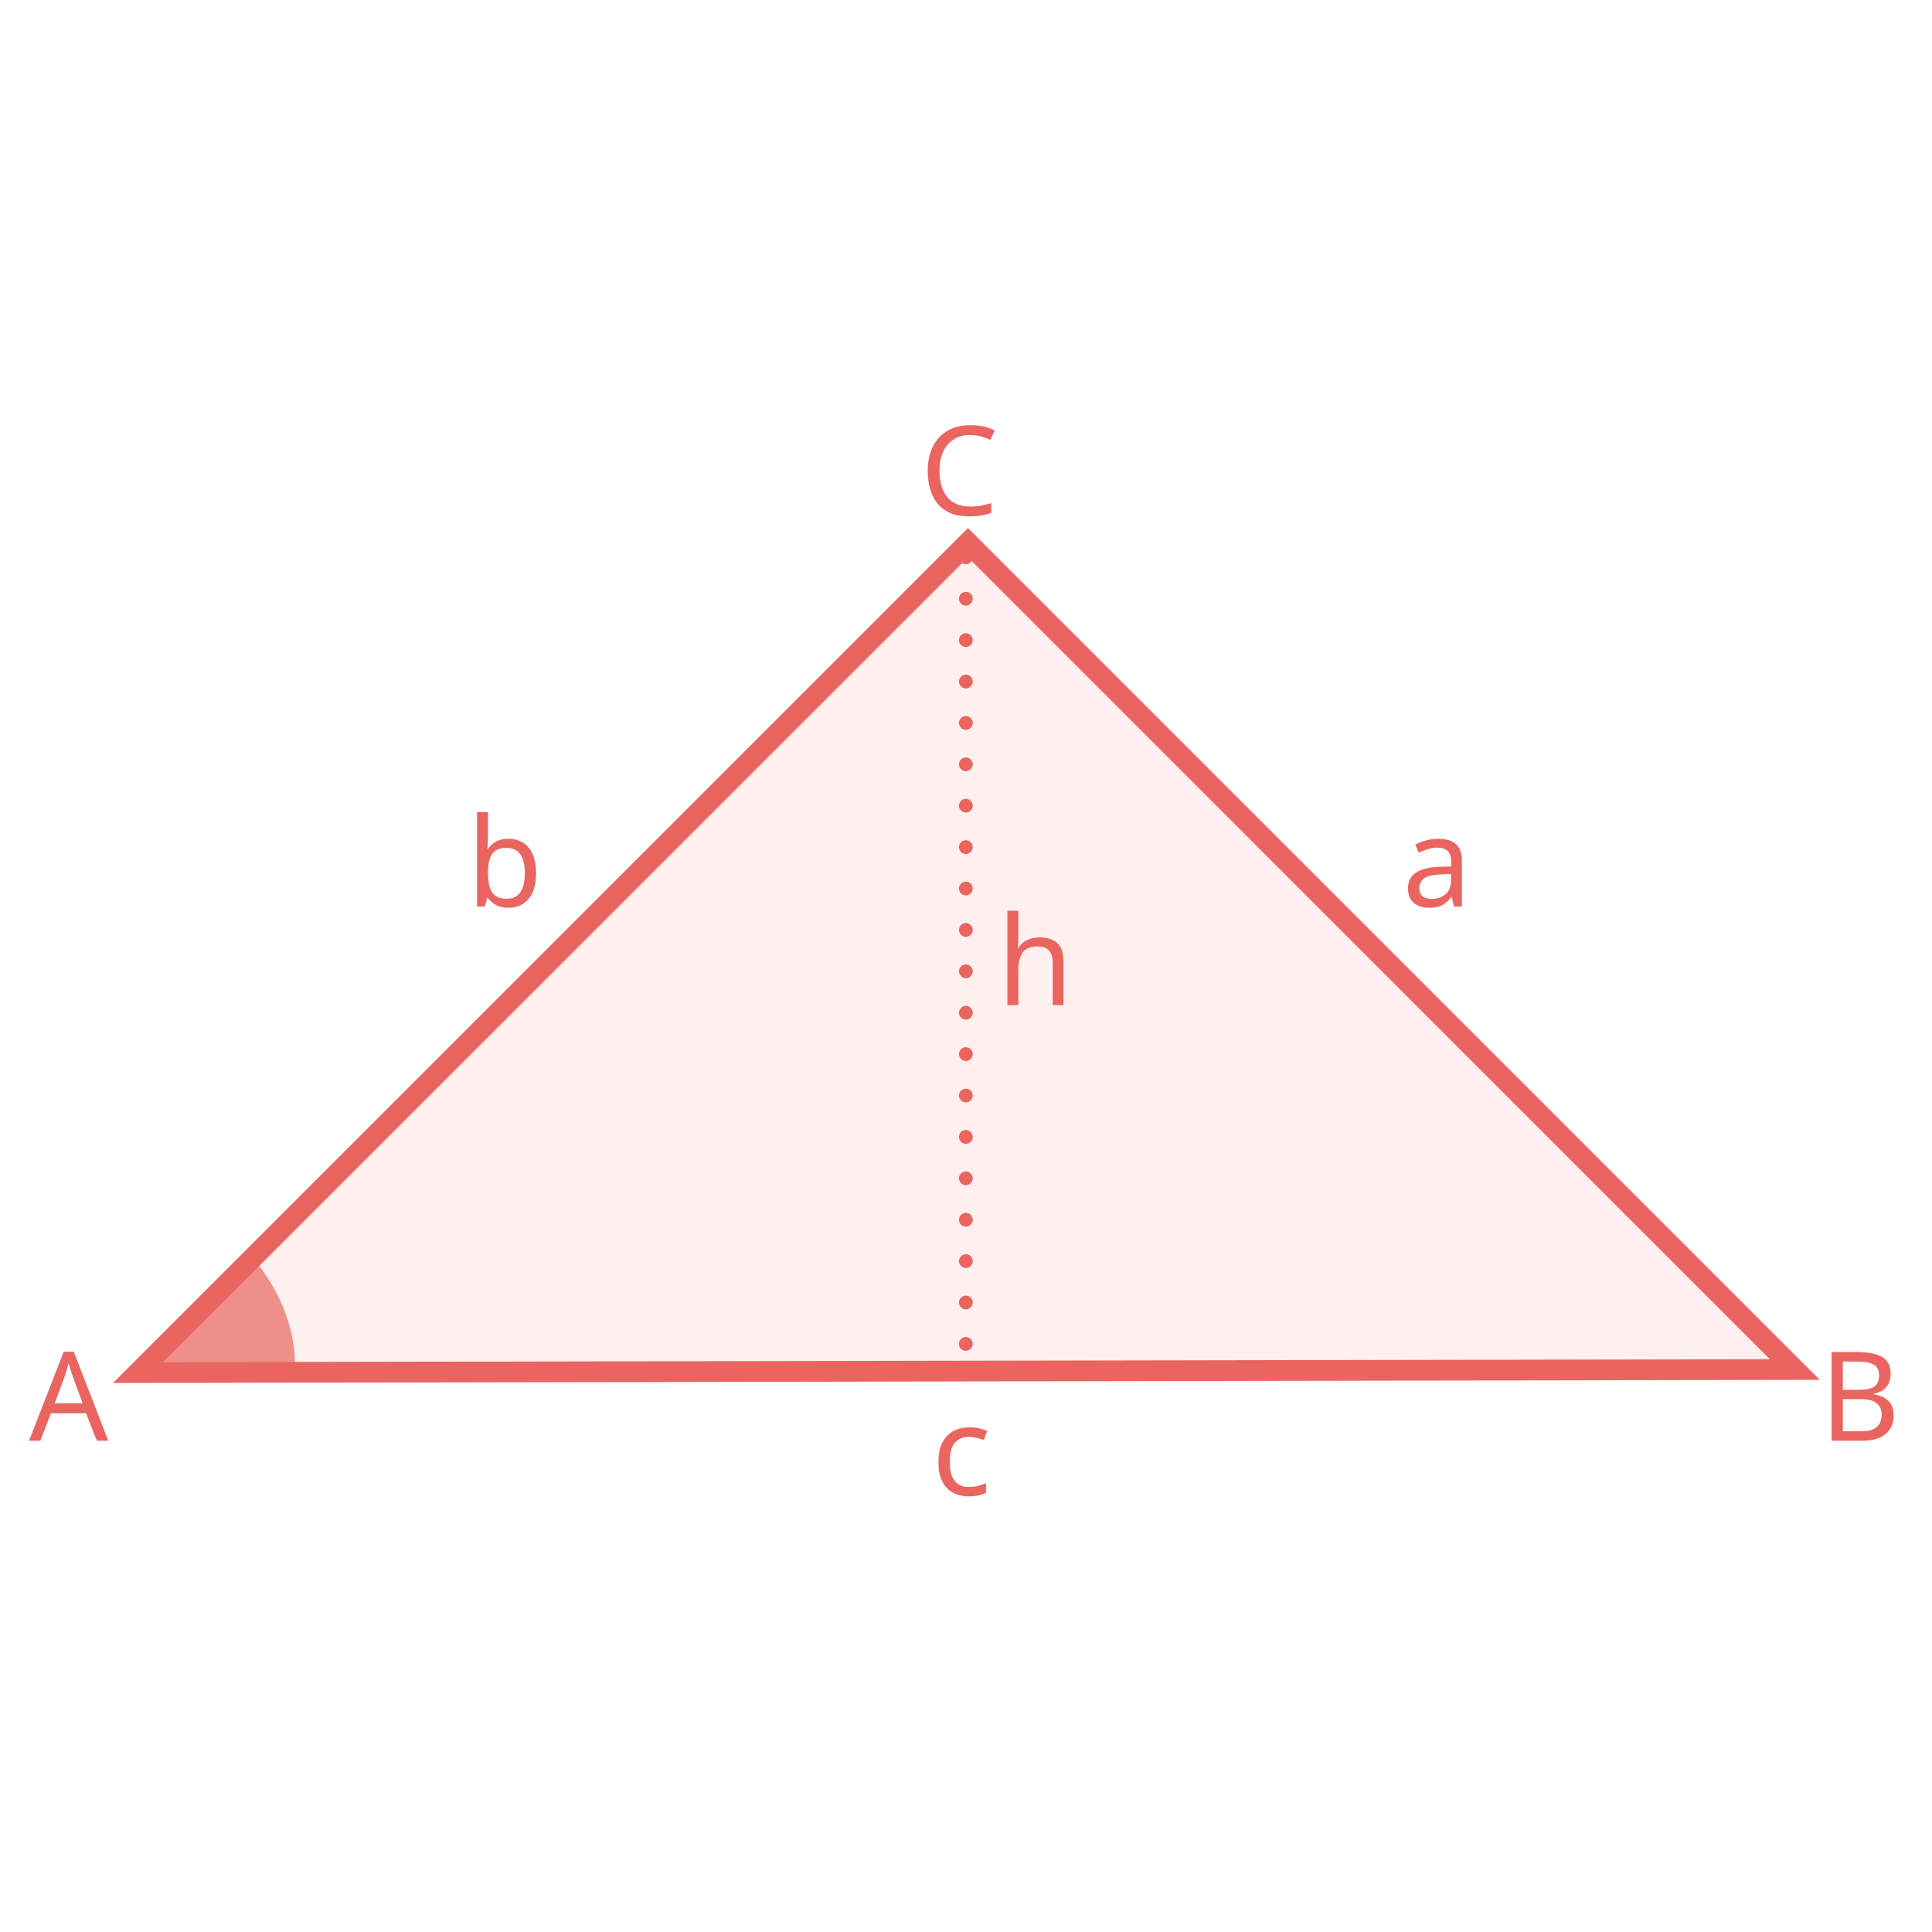
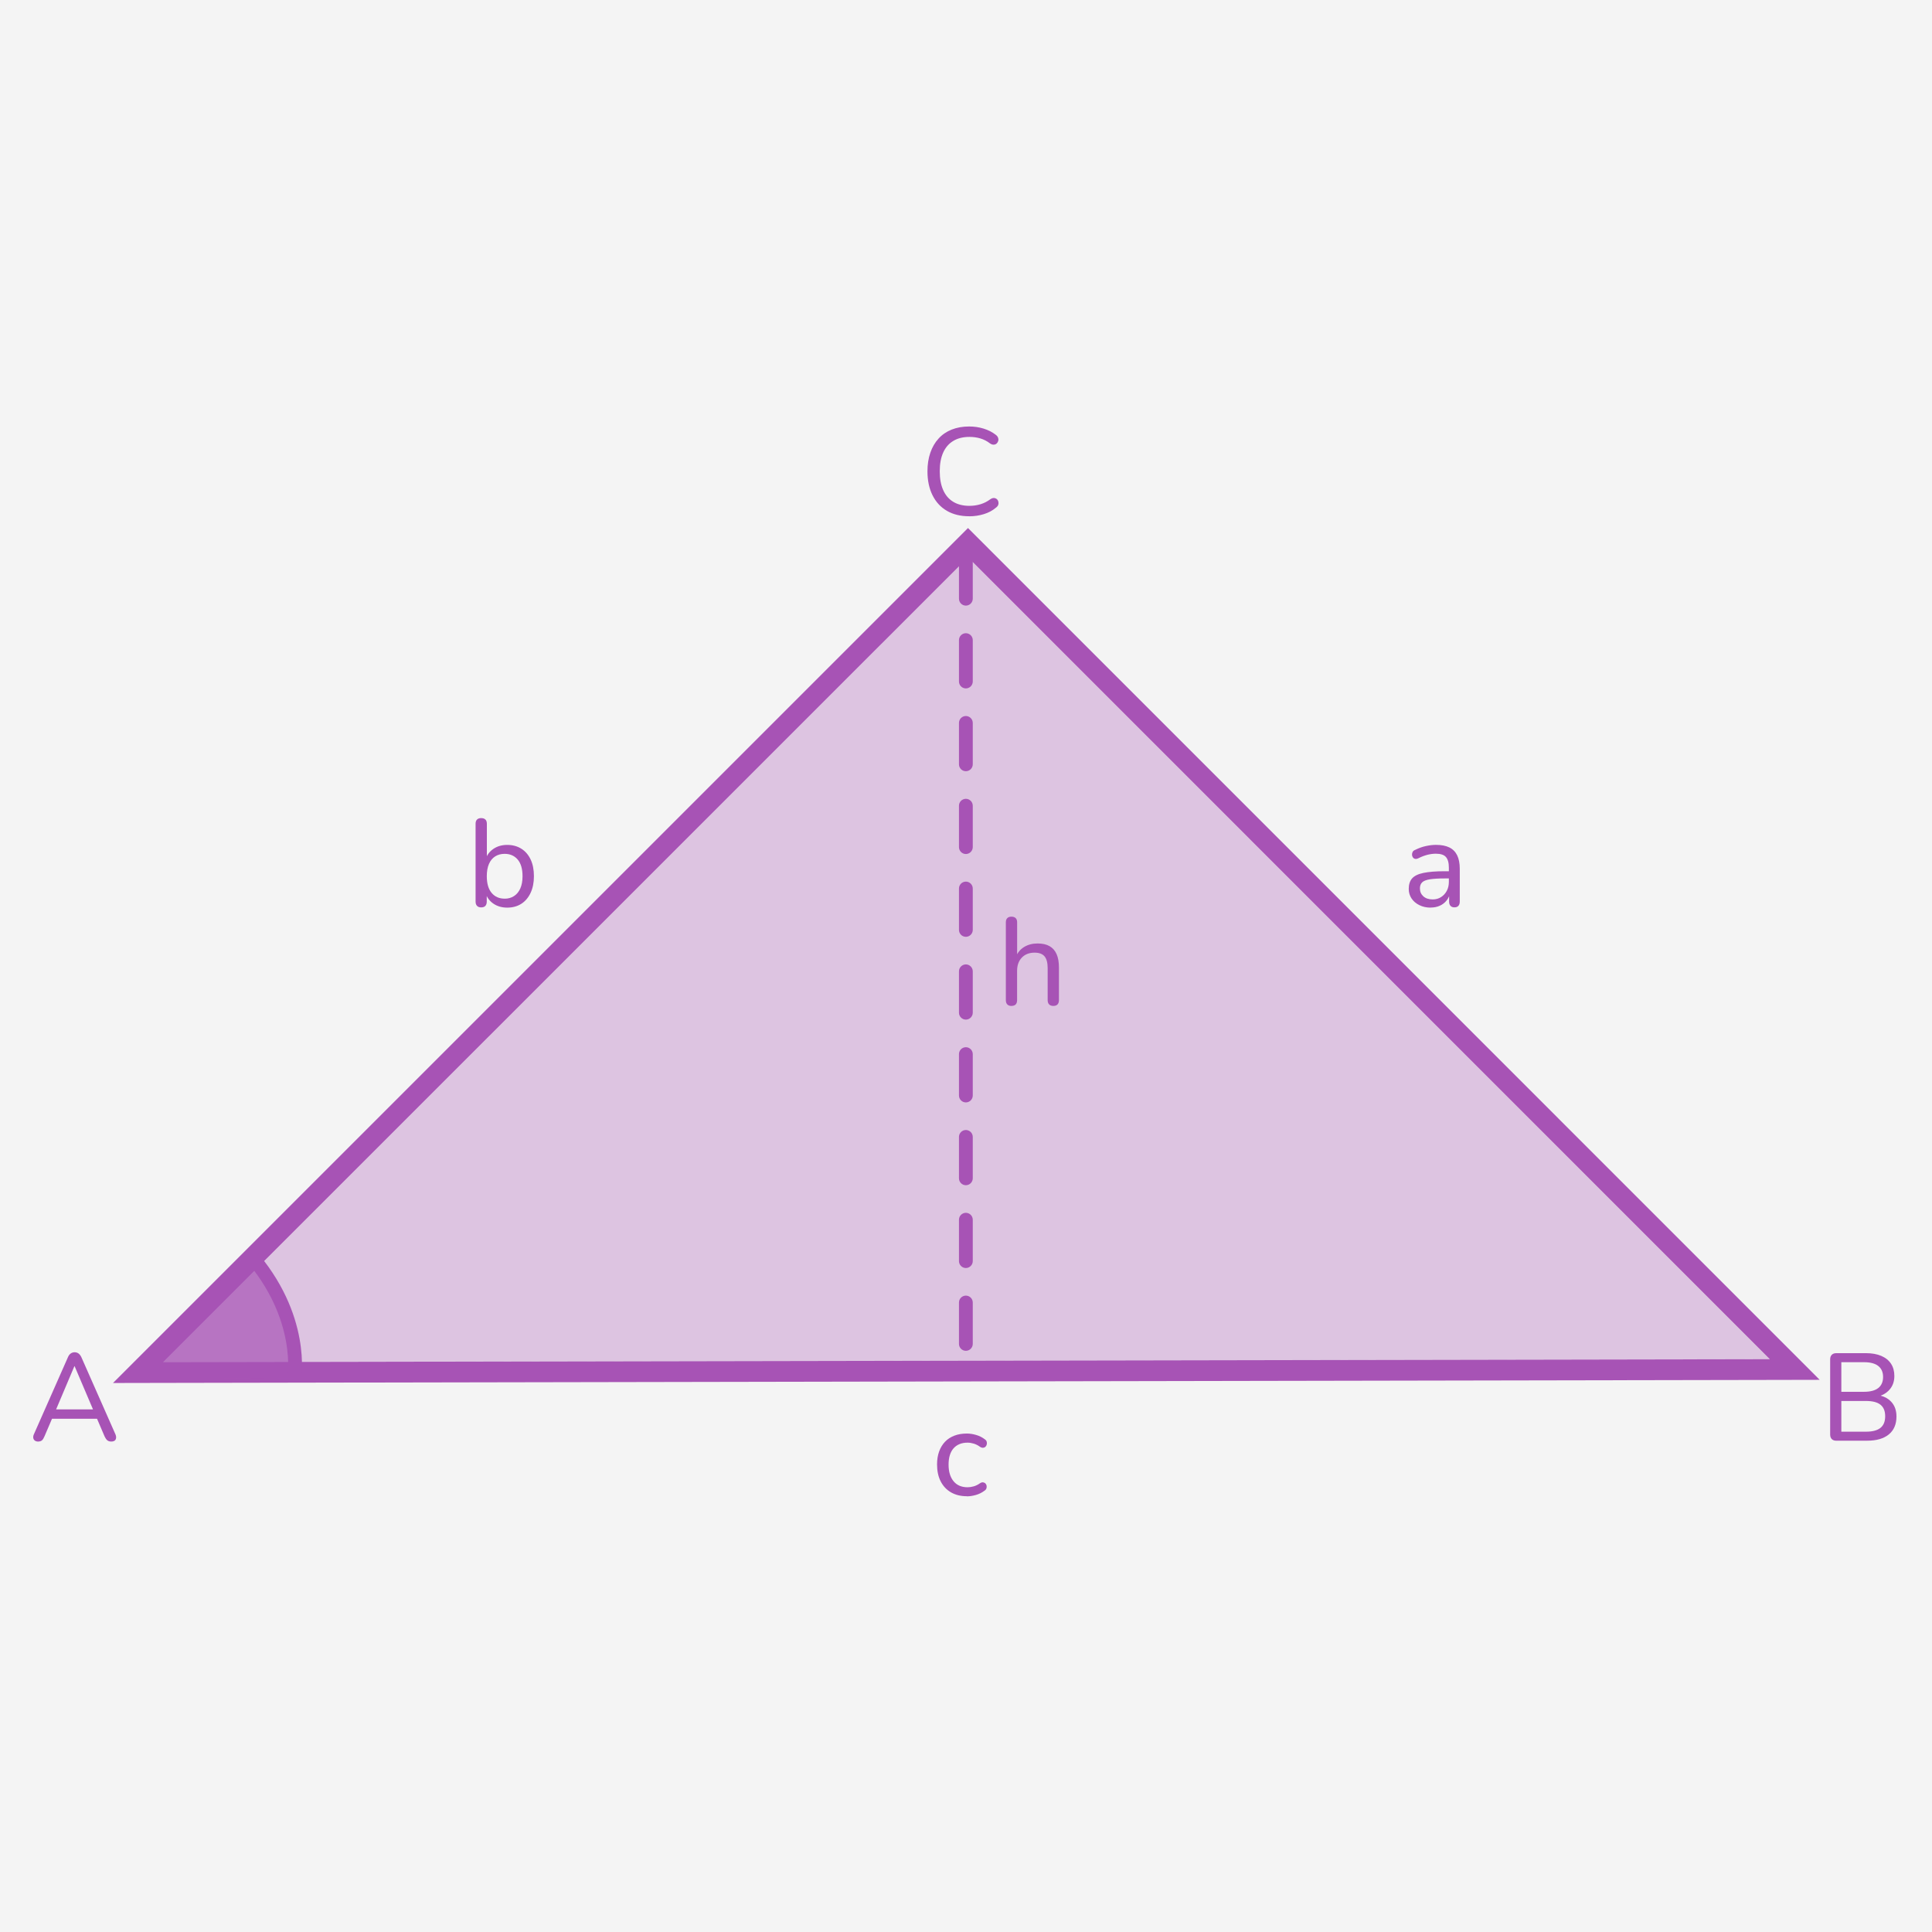
<svg xmlns="http://www.w3.org/2000/svg" id="Layer_2" data-name="Layer 2" width="560" height="560" viewBox="0 0 560 560">
  <defs>
    <style>
      .cls-1 {
+         fill: #f4f4f4;
+       }
+ 
+       .cls-2, .cls-3, .cls-4 {
+         fill: #a753b5;
+       }
+ 
+       .cls-5 {
        fill: none;
-         stroke: #ea6560;
-         stroke-dasharray: 0 12;
-         stroke-linecap: round;
+         stroke: #a753b5;
        stroke-miterlimit: 10;
        stroke-width: 4px;
      }

-       .cls-2 {
-         opacity: .1;
-       }
- 
-       .cls-2, .cls-3, .cls-4, .cls-5 {
-         fill: #ea6560;
-       }
- 
-       .cls-3, .cls-4 {
-         font-family: Nunito, sans-serif;
-         font-size: 36px;
+       .cls-3 {
+         opacity: .7;
      }

      .cls-4 {
-         letter-spacing: -.03em;
-       }
- 
-       .cls-6 {
-         fill: #e96560;
-         opacity: .7;
+         opacity: .3;
      }
    </style>
  </defs>
+   <rect class="cls-1" x="-13.48" y="-13.48" width="586.96" height="586.96" />
  <g>
    <g>
-       <text class="cls-3" transform="translate(266.71 149.31)">
-         <tspan x="0" y="0">C</tspan>
-       </text>
-       <text class="cls-3" transform="translate(270.03 433.37)">
-         <tspan x="0" y="0">c</tspan>
-       </text>
-       <text class="cls-3" transform="translate(135.22 262.76)">
-         <tspan x="0" y="0">b</tspan>
-       </text>
-       <text class="cls-3" transform="translate(406.46 262.76)">
-         <tspan x="0" y="0">a</tspan>
-       </text>
+       <path class="cls-2" d="M280.93,149.64c-2.52,0-4.68-.53-6.48-1.58s-3.19-2.56-4.16-4.52c-.97-1.96-1.46-4.27-1.46-6.93,0-1.99,.28-3.79,.83-5.38,.55-1.6,1.34-2.96,2.38-4.1,1.03-1.14,2.3-2.01,3.8-2.61s3.2-.9,5.09-.9c1.44,0,2.83,.2,4.16,.61s2.48,.98,3.44,1.73c.38,.26,.64,.56,.76,.9,.12,.34,.14,.65,.05,.95s-.24,.55-.47,.76c-.23,.2-.51,.31-.85,.32s-.7-.11-1.08-.38c-.84-.65-1.76-1.12-2.75-1.42-1-.3-2.06-.45-3.19-.45-1.85,0-3.41,.39-4.7,1.17-1.29,.78-2.26,1.91-2.92,3.38-.66,1.48-.99,3.28-.99,5.42s.33,3.92,.99,5.42c.66,1.5,1.63,2.64,2.92,3.42,1.28,.78,2.85,1.17,4.7,1.17,1.13,0,2.2-.16,3.22-.47,1.02-.31,1.96-.79,2.83-1.44,.38-.26,.74-.38,1.06-.36,.32,.02,.59,.13,.81,.31,.22,.18,.37,.42,.45,.72,.08,.3,.08,.61-.02,.92-.1,.31-.31,.59-.65,.83-.98,.84-2.15,1.47-3.51,1.89-1.36,.42-2.78,.63-4.27,.63Z" />
+       <path class="cls-2" d="M280.25,433.69c-1.78,0-3.31-.38-4.61-1.13-1.3-.76-2.29-1.82-2.99-3.2s-1.04-3.01-1.04-4.88c0-1.39,.2-2.64,.59-3.74,.4-1.1,.97-2.05,1.71-2.83,.74-.78,1.65-1.37,2.72-1.78,1.07-.41,2.27-.61,3.62-.61,.84,0,1.73,.13,2.66,.4,.94,.26,1.8,.7,2.59,1.3,.26,.19,.43,.41,.5,.67s.08,.51,.02,.77c-.06,.26-.18,.49-.36,.67-.18,.18-.41,.28-.68,.31-.28,.02-.57-.06-.88-.25-.58-.43-1.18-.74-1.82-.94-.64-.19-1.24-.29-1.82-.29-.89,0-1.67,.14-2.36,.43s-1.26,.7-1.73,1.24c-.47,.54-.82,1.2-1.06,1.98-.24,.78-.36,1.69-.36,2.72,0,2.04,.48,3.64,1.44,4.81s2.32,1.75,4.07,1.75c.58,0,1.18-.09,1.8-.27,.62-.18,1.24-.49,1.84-.92,.31-.19,.6-.27,.86-.23,.26,.04,.49,.14,.67,.32s.29,.4,.34,.65c.05,.25,.03,.51-.05,.77-.08,.26-.26,.48-.52,.65-.77,.58-1.61,1-2.52,1.26s-1.79,.4-2.63,.4Z" />
+       <path class="cls-2" d="M147.03,263.08c-1.58,0-2.94-.4-4.07-1.19-1.13-.79-1.88-1.86-2.27-3.2l.4-.54v3.17c0,.55-.14,.97-.41,1.26-.28,.29-.68,.43-1.21,.43s-.9-.14-1.19-.43c-.29-.29-.43-.71-.43-1.26v-22.54c0-.55,.14-.97,.43-1.24,.29-.28,.68-.41,1.19-.41s.94,.14,1.22,.41c.29,.28,.43,.69,.43,1.24v10.4h-.4c.38-1.3,1.14-2.33,2.27-3.11,1.13-.78,2.47-1.17,4.03-1.17s2.92,.37,4.09,1.1c1.16,.73,2.06,1.78,2.7,3.13,.64,1.36,.95,2.97,.95,4.84s-.32,3.46-.97,4.84c-.65,1.38-1.55,2.44-2.7,3.17-1.15,.73-2.51,1.1-4.07,1.1Zm-.76-2.59c1.03,0,1.94-.25,2.72-.76,.78-.5,1.39-1.24,1.82-2.2s.65-2.15,.65-3.56c0-2.11-.47-3.72-1.4-4.82-.94-1.1-2.2-1.66-3.78-1.66-1.06,0-1.97,.25-2.75,.74-.78,.49-1.38,1.22-1.8,2.18s-.63,2.15-.63,3.56c0,2.11,.47,3.73,1.4,4.84,.94,1.12,2.2,1.67,3.78,1.67Z" />
+       <path class="cls-2" d="M414.67,263.08c-1.2,0-2.29-.24-3.26-.72-.97-.48-1.73-1.13-2.27-1.94-.54-.82-.81-1.73-.81-2.74,0-1.3,.32-2.32,.97-3.06,.65-.74,1.74-1.28,3.28-1.6,1.54-.32,3.6-.49,6.19-.49h1.69v2.09h-1.62c-1.85,0-3.31,.08-4.37,.25s-1.82,.46-2.25,.88c-.43,.42-.65,1-.65,1.75,0,.94,.33,1.7,.99,2.3,.66,.6,1.57,.9,2.72,.9,.91,0,1.72-.22,2.41-.67,.7-.44,1.25-1.04,1.66-1.8,.41-.76,.61-1.63,.61-2.61v-4.14c0-1.42-.29-2.44-.86-3.08s-1.55-.95-2.92-.95c-.79,0-1.61,.11-2.45,.32-.84,.22-1.72,.55-2.63,1.01-.36,.17-.67,.22-.94,.16s-.47-.2-.63-.43c-.16-.23-.24-.48-.25-.76-.01-.28,.05-.55,.18-.81s.37-.46,.7-.58c1.06-.53,2.11-.91,3.15-1.13,1.04-.23,2.02-.34,2.93-.34,1.56,0,2.84,.25,3.85,.74,1.01,.49,1.76,1.25,2.27,2.27,.5,1.02,.76,2.32,.76,3.91v9.5c0,.55-.13,.97-.4,1.26-.26,.29-.65,.43-1.15,.43s-.86-.14-1.13-.43c-.28-.29-.41-.71-.41-1.26v-2.56h.32c-.19,.89-.55,1.66-1.08,2.3-.53,.65-1.18,1.15-1.96,1.49-.78,.35-1.66,.52-2.65,.52Z" />
    </g>
    <g>
      <g>
-         <polygon class="cls-2" points="512.99 393.98 280.58 161.54 47.26 394.84 512.99 393.98" />
-         <path class="cls-5" d="M280.58,161.54l232.41,232.43-465.73,.86,233.32-233.29m0-8.49l-4.24,4.24L43.02,390.6l-10.27,10.27,14.52-.03,465.73-.86,14.45-.03-10.21-10.22-232.41-232.43-4.24-4.24h0Z" />
+         <polygon class="cls-4" points="512.99 393.98 280.58 161.54 47.26 394.84 512.99 393.98" />
+         <path class="cls-2" d="M280.58,161.54l232.41,232.43-465.73,.86,233.32-233.29m0-8.49l-4.24,4.24L43.02,390.6l-10.27,10.27,14.52-.03,465.73-.86,14.45-.03-10.21-10.22-232.41-232.43-4.24-4.24h0Z" />
      </g>
-       <path class="cls-6" d="M85.27,399.53s3.27-17.81-13.22-36.35c-7.81,7.42-36.54,36.54-36.54,36.54l49.75-.19Z" />
+       <path class="cls-3" d="M85.27,399.53s3.27-17.81-13.22-36.35c-7.81,7.42-36.54,36.54-36.54,36.54l49.75-.19Z" />
+       <path class="cls-5" d="M85.27,399.53s3.27-17.81-13.22-36.35" />
    </g>
-     <text class="cls-3" transform="translate(527.42 417.6)">
-       <tspan x="0" y="0">B</tspan>
-     </text>
-     <text class="cls-4" transform="translate(8.42 417.6)">
-       <tspan x="0" y="0">A</tspan>
-     </text>
+     <path class="cls-2" d="M532.28,417.6c-.58,0-1.02-.16-1.33-.47-.31-.31-.47-.76-.47-1.33v-21.78c0-.58,.16-1.02,.47-1.33,.31-.31,.76-.47,1.33-.47h8.53c1.75,0,3.25,.26,4.48,.79,1.24,.53,2.18,1.28,2.83,2.27,.65,.98,.97,2.17,.97,3.56,0,1.56-.46,2.87-1.37,3.92-.91,1.06-2.16,1.76-3.74,2.12v-.54c1.78,.22,3.17,.87,4.19,1.96,1.02,1.09,1.53,2.51,1.53,4.27,0,2.26-.74,3.99-2.21,5.2-1.48,1.21-3.56,1.82-6.25,1.82h-8.96Zm1.44-14.18h6.59c1.82,0,3.2-.37,4.12-1.1,.92-.73,1.39-1.79,1.39-3.19s-.46-2.45-1.39-3.19c-.92-.73-2.3-1.1-4.12-1.1h-6.59v8.57Zm0,11.56h7.16c1.87,0,3.26-.37,4.18-1.1,.91-.73,1.37-1.85,1.37-3.37s-.46-2.63-1.37-3.35c-.91-.72-2.3-1.08-4.18-1.08h-7.16v8.89Z" />
+     <path class="cls-2" d="M11.12,417.85c-.43,0-.77-.1-1.03-.29-.25-.19-.4-.46-.45-.79-.05-.34,.02-.71,.22-1.12l9.83-22.25c.21-.5,.49-.87,.83-1.1,.33-.23,.71-.34,1.12-.34s.77,.11,1.1,.34c.32,.23,.61,.59,.85,1.1l9.83,22.25c.19,.41,.27,.79,.23,1.13-.04,.35-.17,.61-.41,.79-.24,.18-.58,.27-1.01,.27-.48,0-.86-.13-1.15-.38-.29-.25-.54-.62-.76-1.1l-2.56-5.98,1.55,.86H13.89l1.55-.86-2.56,5.98c-.22,.53-.46,.91-.72,1.13-.26,.23-.61,.34-1.04,.34Zm10.44-21.85l-5.62,13.28-.86-.76h13.03l-.83,.76-5.65-13.28h-.07Z" />
  </g>
-   <line class="cls-1" x1="279.96" y1="161.54" x2="279.96" y2="394.84" />
-   <text class="cls-3" transform="translate(288.93 291.33)">
-     <tspan x="0" y="0">h</tspan>
-   </text>
+   <path class="cls-2" d="M279.96,391.54c-1.1,0-2-.9-2-2v-12c0-1.1,.9-2,2-2s2,.9,2,2v12c0,1.1-.9,2-2,2Zm0-24c-1.1,0-2-.9-2-2v-12c0-1.1,.9-2,2-2s2,.9,2,2v12c0,1.1-.9,2-2,2Zm0-24c-1.1,0-2-.9-2-2v-12c0-1.1,.9-2,2-2s2,.9,2,2v12c0,1.1-.9,2-2,2Zm0-24c-1.1,0-2-.9-2-2v-12c0-1.1,.9-2,2-2s2,.9,2,2v12c0,1.1-.9,2-2,2Zm0-24c-1.1,0-2-.9-2-2v-12c0-1.1,.9-2,2-2s2,.9,2,2v12c0,1.1-.9,2-2,2Zm0-24c-1.1,0-2-.9-2-2v-12c0-1.1,.9-2,2-2s2,.9,2,2v12c0,1.1-.9,2-2,2Zm0-24c-1.1,0-2-.9-2-2v-12c0-1.1,.9-2,2-2s2,.9,2,2v12c0,1.1-.9,2-2,2Zm0-24c-1.1,0-2-.9-2-2v-12c0-1.1,.9-2,2-2s2,.9,2,2v12c0,1.1-.9,2-2,2Zm0-24c-1.1,0-2-.9-2-2v-12c0-1.1,.9-2,2-2s2,.9,2,2v12c0,1.1-.9,2-2,2Zm0-24c-1.1,0-2-.9-2-2v-12c0-1.1,.9-2,2-2s2,.9,2,2v12c0,1.1-.9,2-2,2Z" />
+   <path class="cls-2" d="M293.17,291.58c-.5,0-.9-.14-1.19-.43-.29-.29-.43-.71-.43-1.26v-22.54c0-.55,.14-.97,.43-1.24,.29-.28,.68-.41,1.19-.41s.94,.14,1.22,.41c.29,.28,.43,.69,.43,1.24v10.26h-.47c.5-1.37,1.33-2.4,2.46-3.1,1.14-.7,2.44-1.04,3.91-1.04s2.58,.26,3.49,.77c.91,.52,1.6,1.29,2.05,2.32,.46,1.03,.68,2.33,.68,3.89v9.43c0,.55-.14,.97-.41,1.26-.28,.29-.68,.43-1.21,.43s-.94-.14-1.22-.43c-.29-.29-.43-.71-.43-1.26v-9.25c0-1.56-.3-2.7-.9-3.42-.6-.72-1.56-1.08-2.88-1.08-1.54,0-2.77,.47-3.69,1.42s-1.39,2.23-1.39,3.83v8.5c0,1.13-.55,1.69-1.66,1.69Z" />
</svg>
